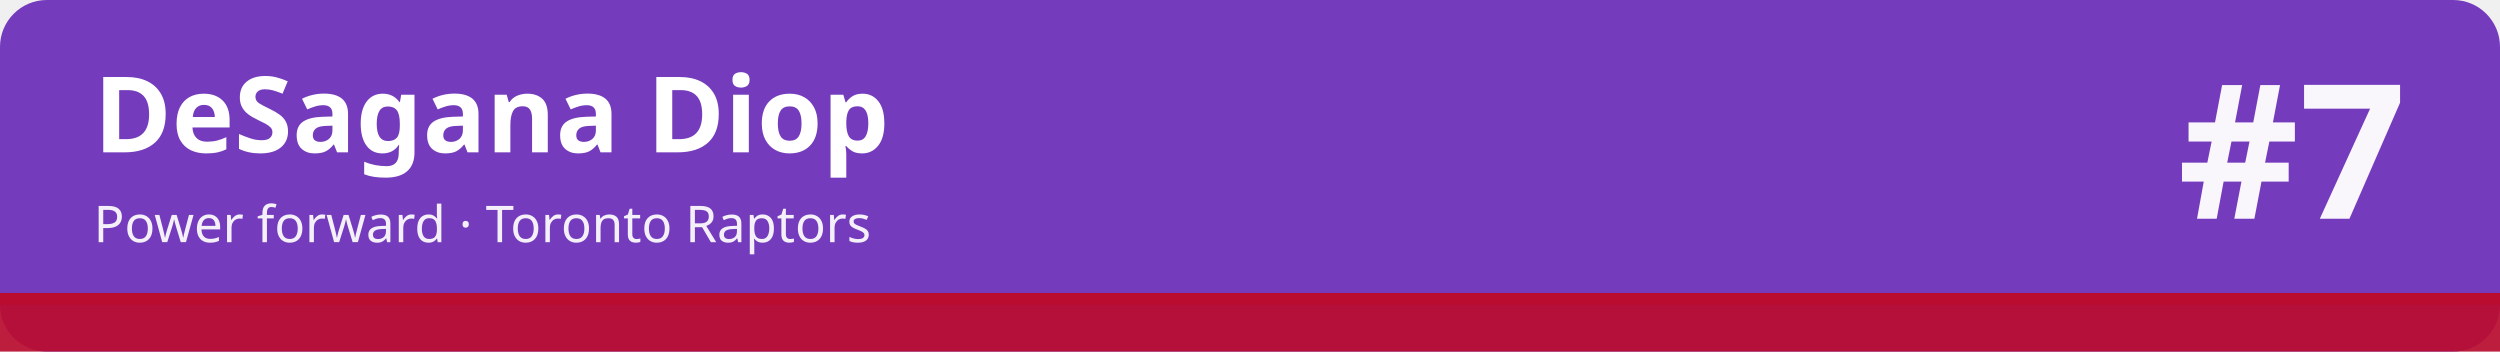
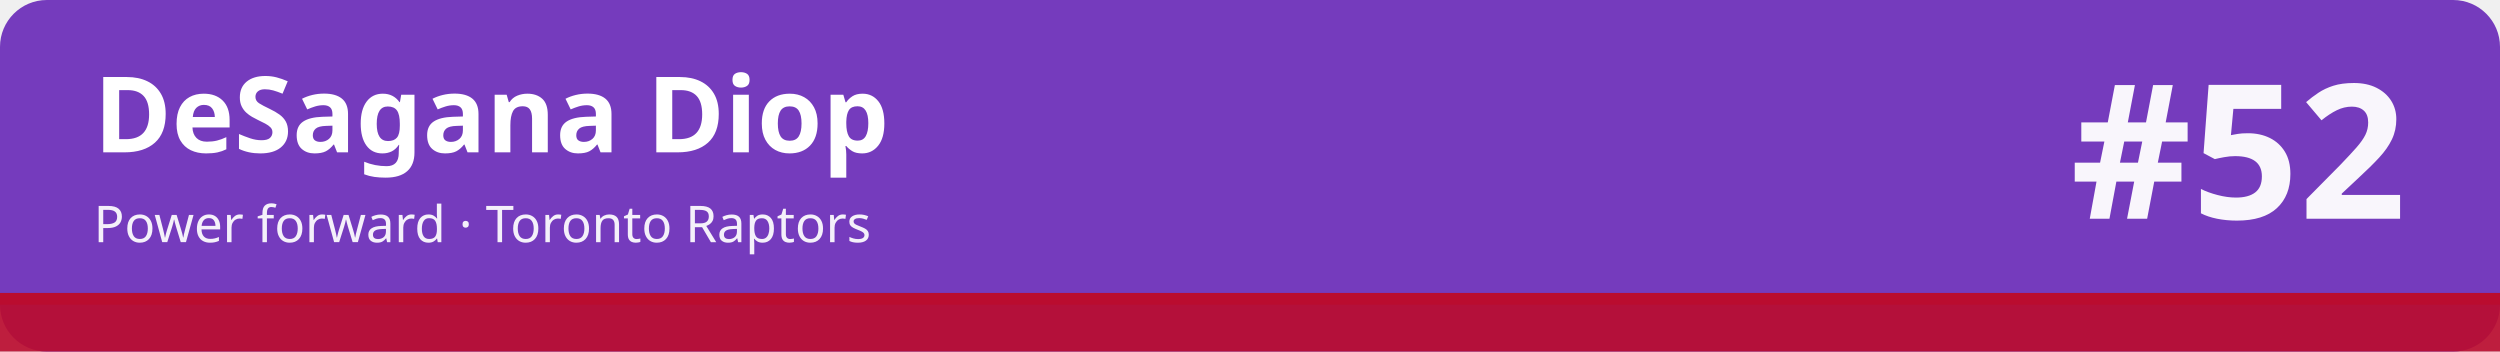
<svg xmlns="http://www.w3.org/2000/svg" width="1280" height="180" viewBox="0 0 1280 180" role="img" aria-labelledby="t d">
  <rect width="1280" height="180" rx="24" fill="#753bbd" />
  <rect x="0" y="150" width="1280" height="30" fill="#ba0c2f" fill-opacity=".92" />
  <rect x="0" y="150" width="1280" height="6" fill="#ba0c2f" />
  <text x="48" y="78" font-family="sans-serif" font-size="54" font-weight="700" fill="#ffffff">DeSagana Diop</text>
  <text x="48" y="124" font-family="sans-serif" font-size="26" fill="#ffffff" fill-opacity=".92">Power forward · Toronto Raptors</text>
-   <text x="1232" y="112" font-family="sans-serif" font-size="96" font-weight="800" fill="#ffffff" fill-opacity=".95" text-anchor="end">#7</text>
+   <text x="1232" y="112" font-family="sans-serif" font-size="96" font-weight="800" fill="#ffffff" fill-opacity=".95" text-anchor="end">#52</text>
</svg>
